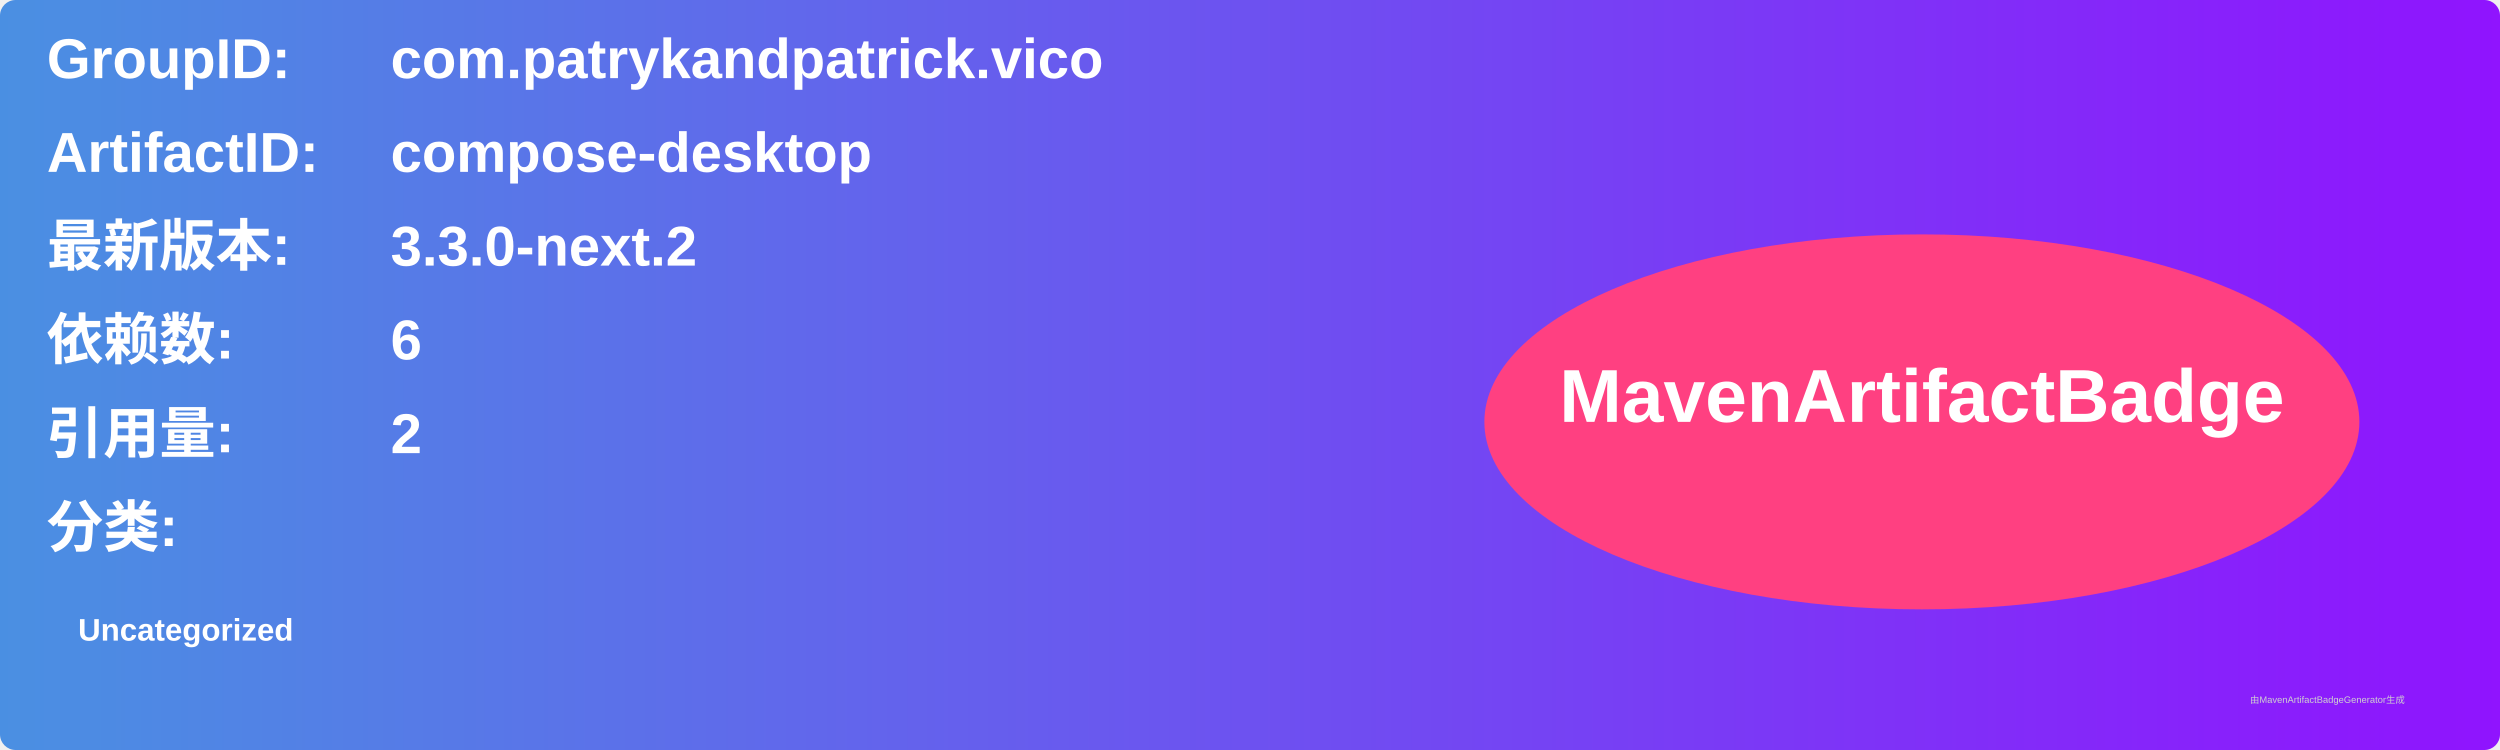
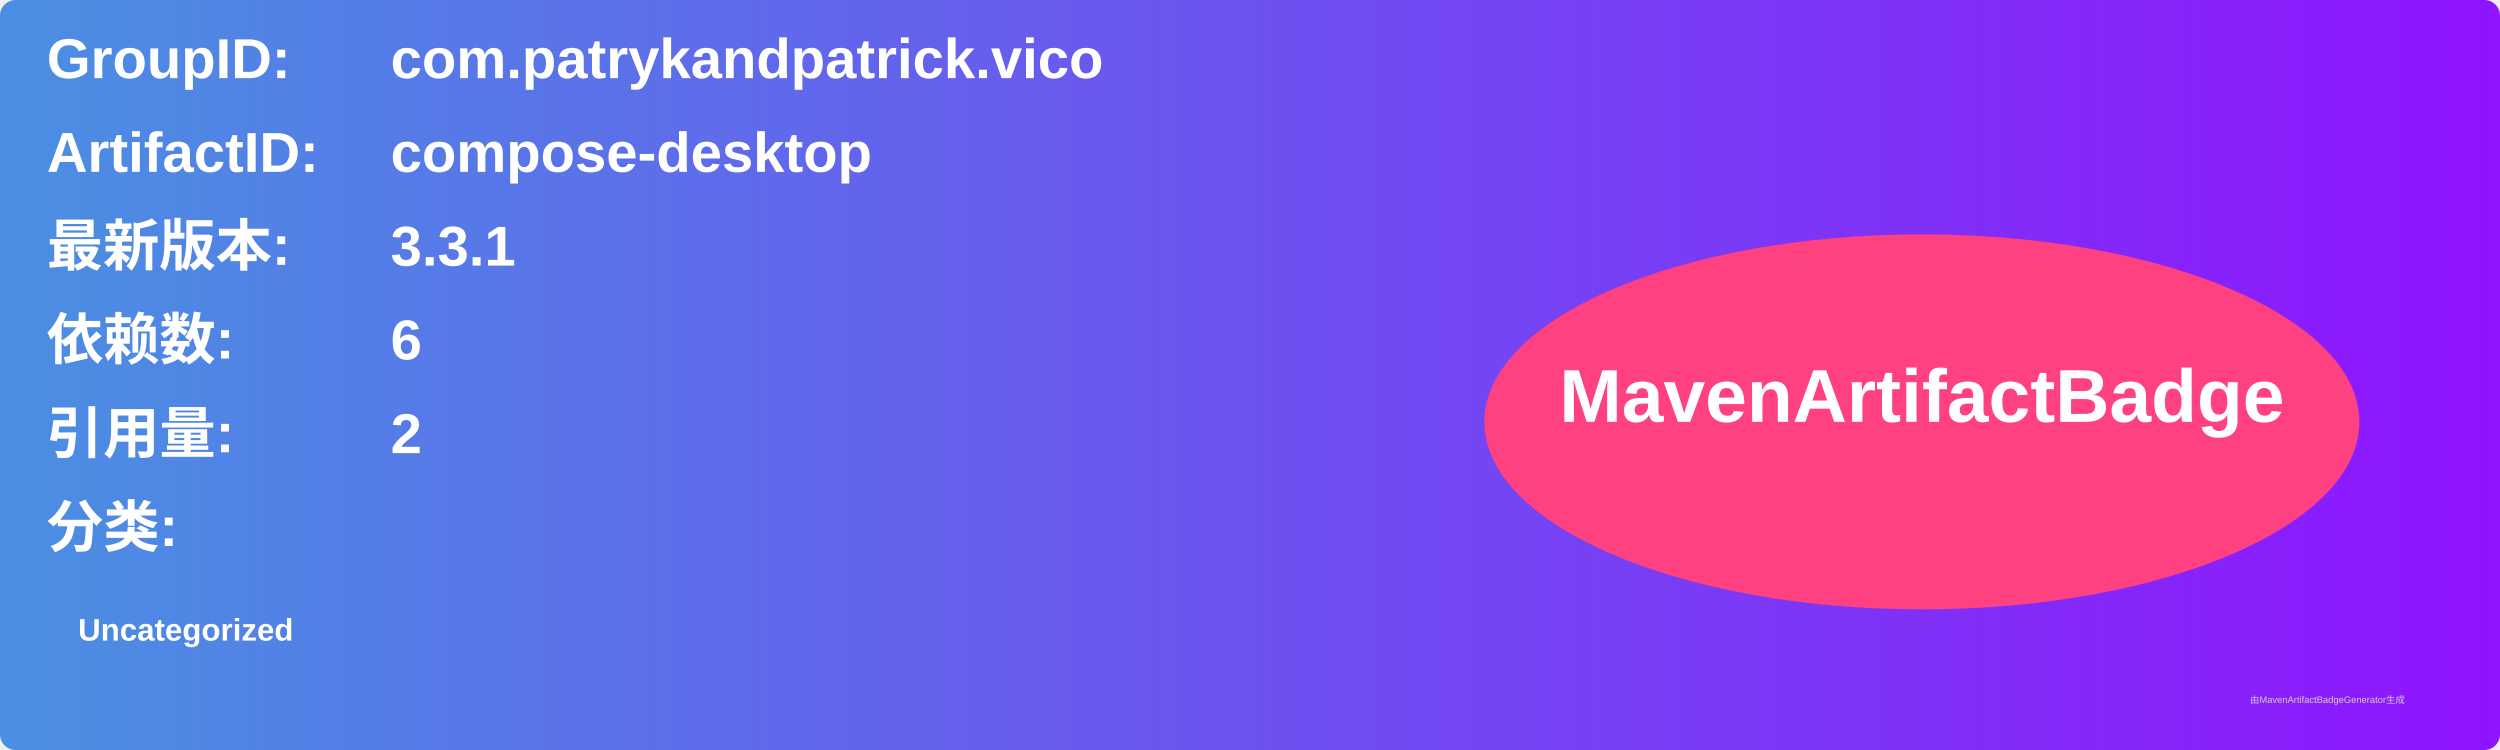
<svg xmlns="http://www.w3.org/2000/svg" width="800" height="240" viewBox="0 0 800 240">
  <linearGradient id="grad" x1="0%" y1="0%" x2="100%" y2="0%">
    <stop offset="0%" stop-color="#4a90e2" />
    <stop offset="100%" stop-color="#9013fe" />
  </linearGradient>
  <rect width="100%" height="100%" rx="5" ry="5" fill="url(#grad)" />
  <g transform="translate(15, 15)">
    <text x="0" y="10" font-family="Arial" font-size="18" fill="white" font-weight="bold" width="260">GroupID:</text>
    <text x="110" y="10" font-family="Arial" font-size="18" fill="white" font-weight="bold" width="460">com.patrykandpatrick.vico</text>
    <text x="0" y="40" font-family="Arial" font-size="18" fill="white" font-weight="bold" width="260">ArtifactID:</text>
    <text x="110" y="40" font-family="Arial" font-size="18" fill="white" font-weight="bold" width="460">compose-desktop</text>
    <text x="0" y="70" font-family="Arial" font-size="18" fill="white" font-weight="bold">最新版本:</text>
    <text x="110" y="70" font-family="Arial" font-size="18" fill="white" font-weight="bold">
-       <tspan font-weight="bold">3.3.0-next.2</tspan>
+       <tspan font-weight="bold">3.3.1</tspan>
    </text>
    <text x="0" y="100" font-family="Arial" font-size="18" fill="white" font-weight="bold">依赖数: </text>
    <text x="110" y="100" font-family="Arial" font-size="18" fill="white">
      <tspan font-weight="bold">6</tspan>
    </text>
    <text x="0" y="130" font-family="Arial" font-size="18" fill="white" font-weight="bold">引用量: </text>
    <text x="110" y="130" font-family="Arial" font-size="18" fill="white">
      <tspan font-weight="bold">2</tspan>
    </text>
    <text x="0" y="160" font-family="Arial" font-size="18" fill="white" font-weight="bold">分类:</text>
    <text x="10" y="190" font-family="Arial" font-size="10" fill="white">
      <tspan font-weight="bold">Uncategorized</tspan>
    </text>
    <ellipse cx="600" cy="120" rx="140" ry="60" fill="#ff4081" />
    <text x="600" y="120" text-anchor="middle" font-family="Arial" font-size="24" fill="white" font-weight="bold">MavenArtifactBadge</text>
  </g>
  <text x="720" y="225" font-family="Arial" font-size="3" fill="#d0d0d0">由MavenArtifactBadgeGenerator生成</text>
</svg>
